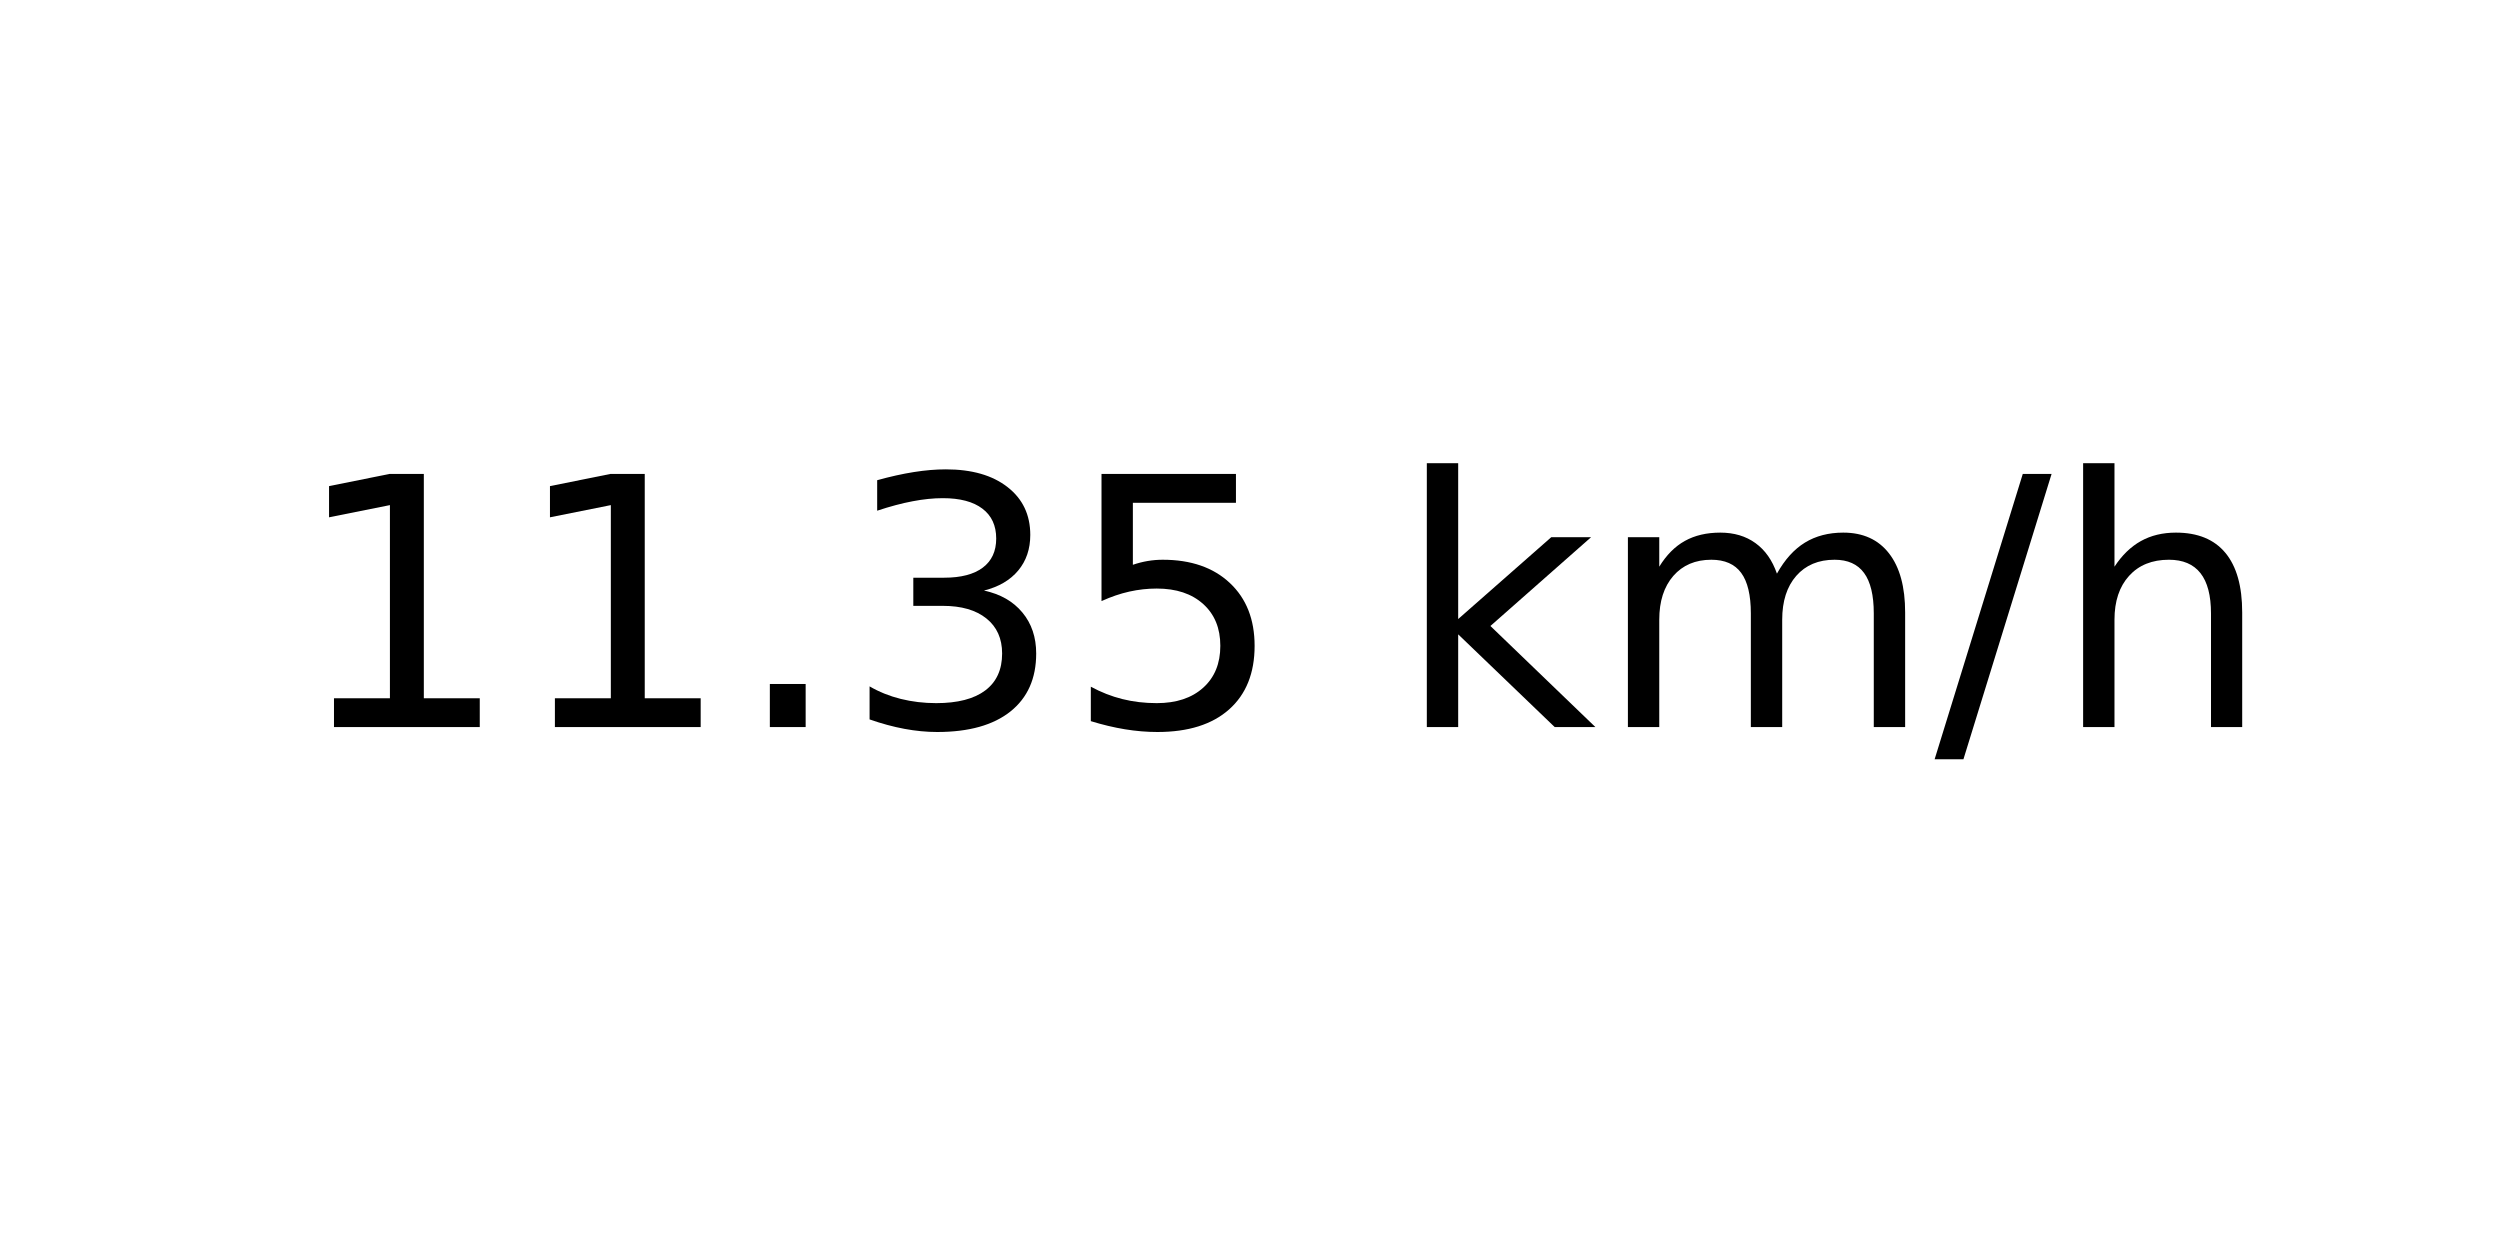
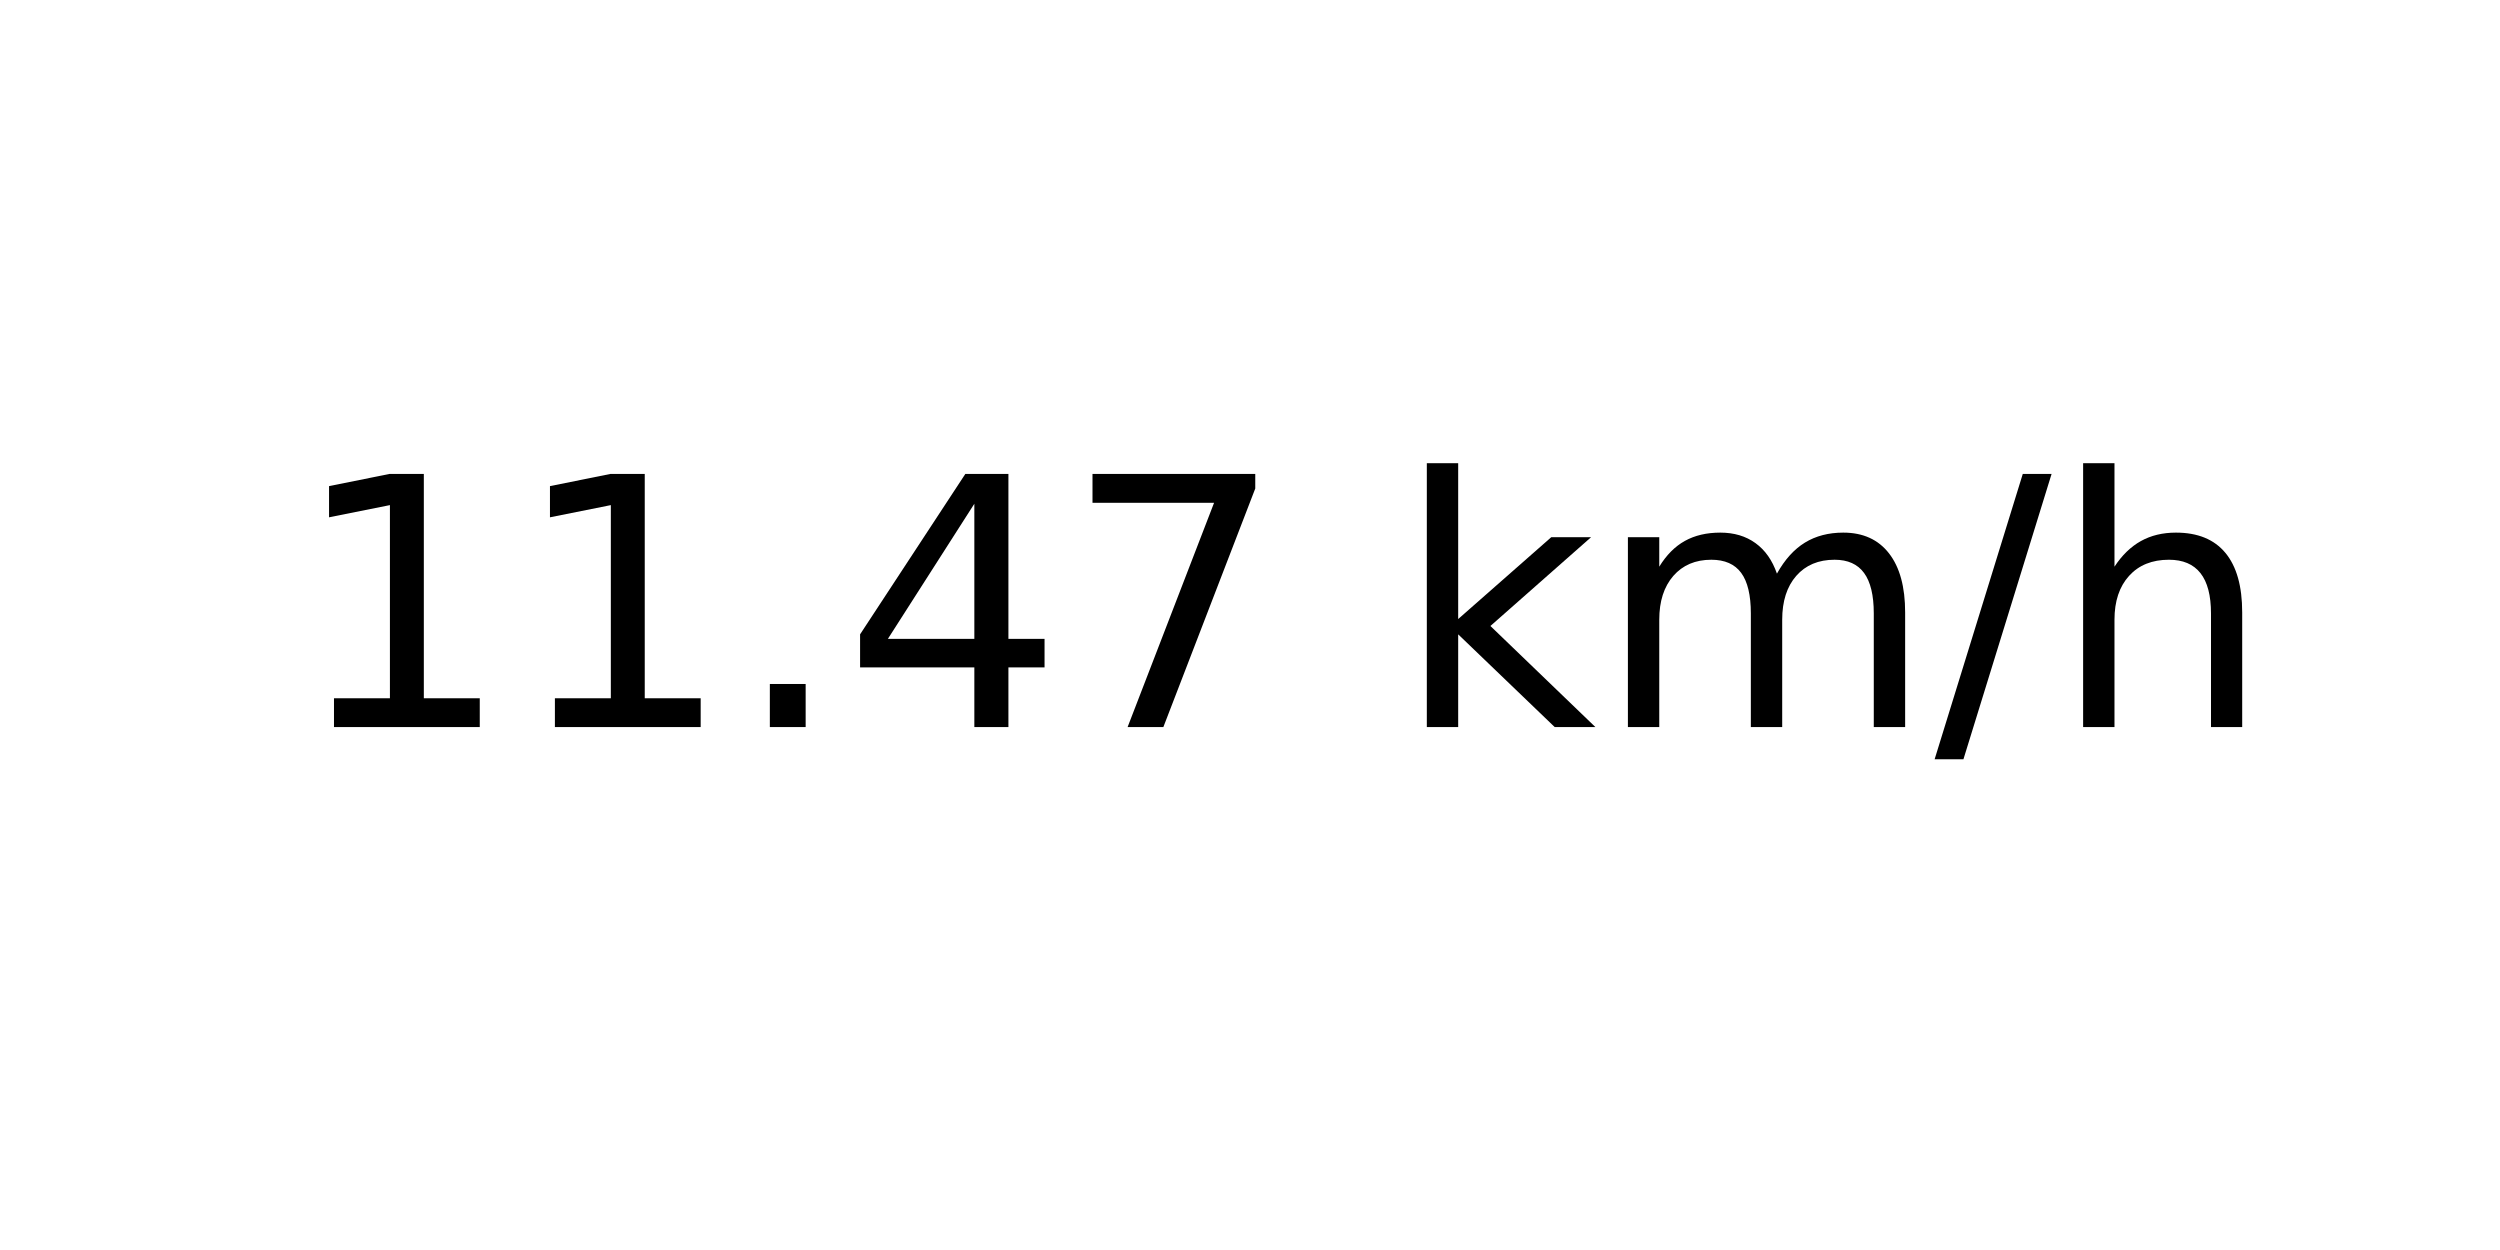
<svg xmlns="http://www.w3.org/2000/svg" xmlns:xlink="http://www.w3.org/1999/xlink" width="72pt" height="36pt" viewBox="0 0 72 36" version="1.1">
  <defs>
    <style type="text/css">*{stroke-linejoin: round; stroke-linecap: butt}</style>
  </defs>
  <g id="figure_1">
    <g id="axes_1">
      <g id="text_1">
        <g transform="translate(8.378125 20.93937) scale(0.1 -0.1)">
          <defs>
            <path id="DejaVuSans-31" d="M 794 531  L 1825 531  L 1825 4091  L 703 3866  L 703 4441  L 1819 4666  L 2450 4666  L 2450 531  L 3481 531  L 3481 0  L 794 0  L 794 531  z " transform="scale(0.015625)" />
            <path id="DejaVuSans-2e" d="M 684 794  L 1344 794  L 1344 0  L 684 0  L 684 794  z " transform="scale(0.015625)" />
-             <path id="DejaVuSans-33" d="M 2597 2516  Q 3050 2419 3304 2112  Q 3559 1806 3559 1356  Q 3559 666 3084 287  Q 2609 -91 1734 -91  Q 1441 -91 1130 -33  Q 819 25 488 141  L 488 750  Q 750 597 1062 519  Q 1375 441 1716 441  Q 2309 441 2620 675  Q 2931 909 2931 1356  Q 2931 1769 2642 2001  Q 2353 2234 1838 2234  L 1294 2234  L 1294 2753  L 1863 2753  Q 2328 2753 2575 2939  Q 2822 3125 2822 3475  Q 2822 3834 2567 4026  Q 2313 4219 1838 4219  Q 1578 4219 1281 4162  Q 984 4106 628 3988  L 628 4550  Q 988 4650 1302 4700  Q 1616 4750 1894 4750  Q 2613 4750 3031 4423  Q 3450 4097 3450 3541  Q 3450 3153 3228 2886  Q 3006 2619 2597 2516  z " transform="scale(0.015625)" />
-             <path id="DejaVuSans-35" d="M 691 4666  L 3169 4666  L 3169 4134  L 1269 4134  L 1269 2991  Q 1406 3038 1543 3061  Q 1681 3084 1819 3084  Q 2600 3084 3056 2656  Q 3513 2228 3513 1497  Q 3513 744 3044 326  Q 2575 -91 1722 -91  Q 1428 -91 1123 -41  Q 819 9 494 109  L 494 744  Q 775 591 1075 516  Q 1375 441 1709 441  Q 2250 441 2565 725  Q 2881 1009 2881 1497  Q 2881 1984 2565 2268  Q 2250 2553 1709 2553  Q 1456 2553 1204 2497  Q 953 2441 691 2322  L 691 4666  z " transform="scale(0.015625)" />
+             <path id="DejaVuSans-34" d="M 2419 4116  L 825 1625  L 2419 1625  L 2419 4116  z M 2253 4666  L 3047 4666  L 3047 1625  L 3713 1625  L 3713 1100  L 3047 1100  L 3047 0  L 2419 0  L 2419 1100  L 313 1100  L 313 1709  L 2253 4666  z " transform="scale(0.015625)" />
+             <path id="DejaVuSans-37" d="M 525 4666  L 3525 4666  L 3525 4397  L 1831 0  L 1172 0  L 2766 4134  L 525 4134  L 525 4666  z " transform="scale(0.015625)" />
            <path id="DejaVuSans-20" transform="scale(0.015625)" />
            <path id="DejaVuSans-6b" d="M 581 4863  L 1159 4863  L 1159 1991  L 2875 3500  L 3609 3500  L 1753 1863  L 3688 0  L 2938 0  L 1159 1709  L 1159 0  L 581 0  L 581 4863  z " transform="scale(0.015625)" />
            <path id="DejaVuSans-6d" d="M 3328 2828  Q 3544 3216 3844 3400  Q 4144 3584 4550 3584  Q 5097 3584 5394 3201  Q 5691 2819 5691 2113  L 5691 0  L 5113 0  L 5113 2094  Q 5113 2597 4934 2840  Q 4756 3084 4391 3084  Q 3944 3084 3684 2787  Q 3425 2491 3425 1978  L 3425 0  L 2847 0  L 2847 2094  Q 2847 2600 2669 2842  Q 2491 3084 2119 3084  Q 1678 3084 1418 2786  Q 1159 2488 1159 1978  L 1159 0  L 581 0  L 581 3500  L 1159 3500  L 1159 2956  Q 1356 3278 1631 3431  Q 1906 3584 2284 3584  Q 2666 3584 2933 3390  Q 3200 3197 3328 2828  z " transform="scale(0.015625)" />
            <path id="DejaVuSans-2f" d="M 1625 4666  L 2156 4666  L 531 -594  L 0 -594  L 1625 4666  z " transform="scale(0.015625)" />
            <path id="DejaVuSans-68" d="M 3513 2113  L 3513 0  L 2938 0  L 2938 2094  Q 2938 2591 2744 2837  Q 2550 3084 2163 3084  Q 1697 3084 1428 2787  Q 1159 2491 1159 1978  L 1159 0  L 581 0  L 581 4863  L 1159 4863  L 1159 2956  Q 1366 3272 1645 3428  Q 1925 3584 2291 3584  Q 2894 3584 3203 3211  Q 3513 2838 3513 2113  z " transform="scale(0.015625)" />
          </defs>
          <use xlink:href="#DejaVuSans-31" />
          <use xlink:href="#DejaVuSans-31" x="63.623" />
          <use xlink:href="#DejaVuSans-2e" x="127.246" />
-           <use xlink:href="#DejaVuSans-33" x="159.033" />
-           <use xlink:href="#DejaVuSans-35" x="222.656" />
+           <use xlink:href="#DejaVuSans-34" x="159.033" />
+           <use xlink:href="#DejaVuSans-37" x="222.656" />
          <use xlink:href="#DejaVuSans-20" x="286.279" />
          <use xlink:href="#DejaVuSans-6b" x="318.066" />
          <use xlink:href="#DejaVuSans-6d" x="375.977" />
          <use xlink:href="#DejaVuSans-2f" x="473.389" />
          <use xlink:href="#DejaVuSans-68" x="507.08" />
        </g>
      </g>
    </g>
  </g>
</svg>
